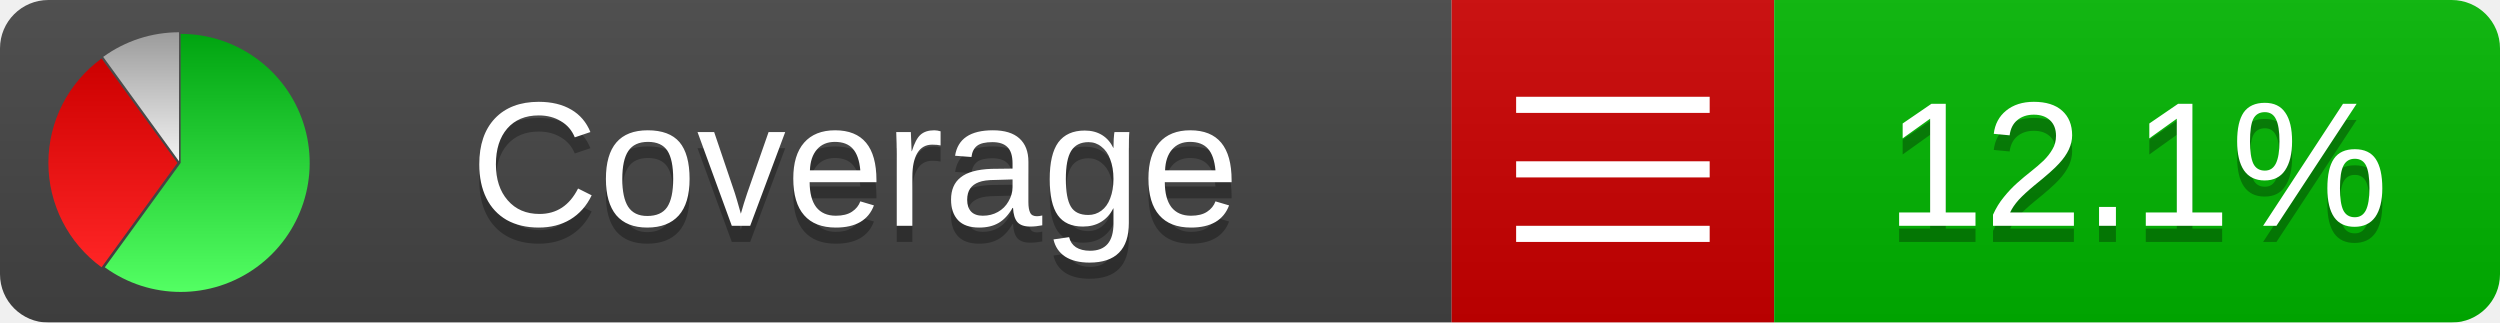
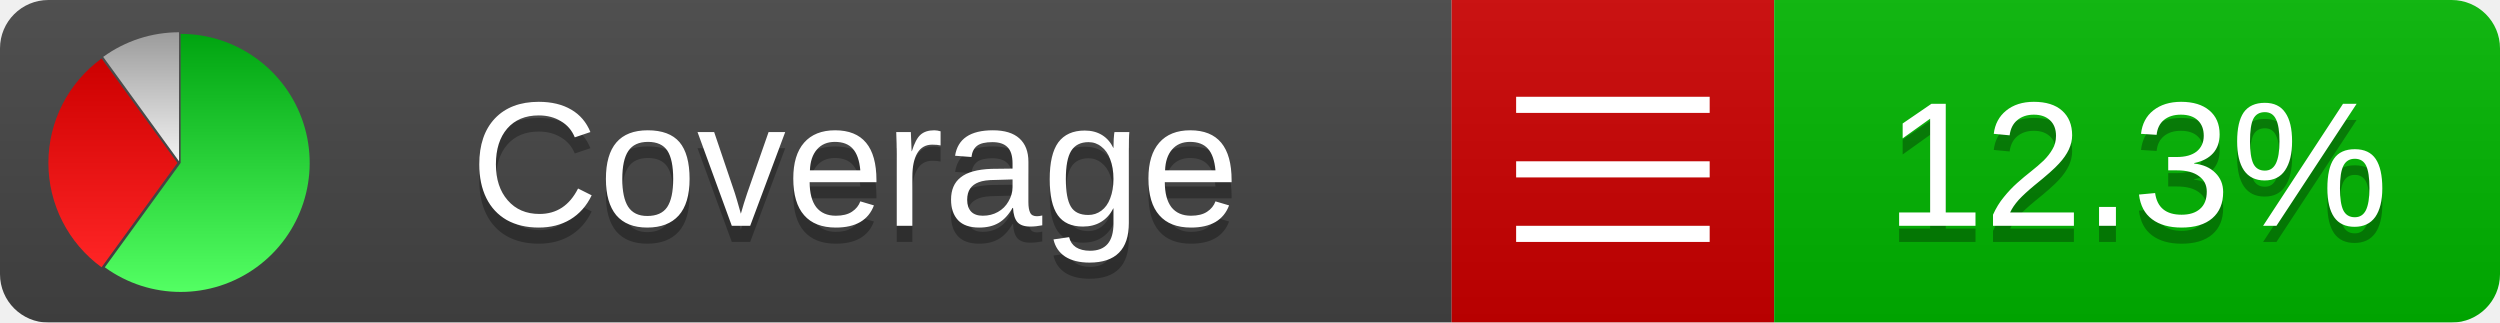
<svg xmlns="http://www.w3.org/2000/svg" xmlns:xlink="http://www.w3.org/1999/xlink" width="155" height="20">
  <style type="text/css">
          
            @keyframes fadeout {
              0 % { visibility: visible; opacity: 1; }
              40% { visibility: visible; opacity: 1; }
              50% { visibility: hidden; opacity: 0; }
              90% { visibility: hidden; opacity: 0; }
              100% { visibility: visible; opacity: 1; }
            }
            @keyframes fadein {
              0% { visibility: hidden; opacity: 0; }
              40% { visibility: hidden; opacity: 0; }
              50% { visibility: visible; opacity: 1; }
              90% { visibility: visible; opacity: 1; }
              100% { visibility: hidden; opacity: 0; }
            }
            .linecoverage {
                animation-duration: 10s;
                animation-name: fadeout;
                animation-iteration-count: infinite;
            }
            .branchcoverage {
                animation-duration: 10s;
                animation-name: fadein;
                animation-iteration-count: infinite;
            }
          
    </style>
  <defs>
    <linearGradient id="gradient" x2="0" y2="100%">
      <stop offset="0" stop-color="#bbb" stop-opacity=".1" />
      <stop offset="1" stop-opacity=".1" />
    </linearGradient>
    <linearGradient id="green" x2="0" y2="100%">
      <stop offset="0" stop-color="#00A410" />
      <stop offset="1" stop-color="#53FF63" />
    </linearGradient>
    <linearGradient id="red" x2="0" y2="100%">
      <stop offset="0" stop-color="#C00" />
      <stop offset="1" stop-color="#FF2525" />
    </linearGradient>
    <linearGradient id="gray" x2="0" y2="100%">
      <stop offset="0" stop-color="#9B9B9B" />
      <stop offset="1" stop-color="#F3F3F3" />
    </linearGradient>
    <mask id="mask">
      <rect width="155" height="20" rx="3" fill="#fff" />
    </mask>
    <g id="icon">
      <path style="fill:url(#green);" d="M205,202.5 l0,-200 a200,200 0 1,1 -117.558,361.803 z" />
      <path style="fill:url(#red);" d="M200,202.5 l-117.558,161.803 a200,200 0 0,1 0,-323.607 z" />
      <path style="fill:url(#gray);" d="M202.5,200 l-117.558,-161.803 a200,200 0 0,1 117.558,-38.196 z" />
    </g>
  </defs>
  <g mask="url(#mask)">
    <rect x="0" y="0" width="90" height="20" fill="#444" />
    <rect x="90" y="0" width="20" height="20" fill="#c00" />
    <rect x="110" y="0" width="45" height="20" fill="#00B600" />
    <rect x="0" y="0" width="155" height="20" fill="url(#gradient)" />
  </g>
  <g>
    <path class="" stroke="#fff" d="M94 6.5 h12 M94 10.5 h12 M94 14.5 h12" />
  </g>
  <g fill="#fff" text-anchor="middle" font-family="Verdana,Arial,Geneva,sans-serif" font-size="11">
    <a xlink:href="https://github.com/danielpalme/ReportGenerator" target="_top">
      <use xlink:href="#icon" transform="translate(3,2) scale(.04)" />
    </a>
    <text x="53" y="15" fill="#010101" fill-opacity=".3">Coverage</text>
    <text x="53" y="14" fill="#fff">Coverage</text>
-     <text class="" x="132.5" y="15" fill="#010101" fill-opacity=".3">12.1%</text>
-     <text class="" x="132.5" y="14">12.1%</text>
+     <text class="" x="132.5" y="15" fill="#010101" fill-opacity=".3">12.3%</text>
+     <text class="" x="132.5" y="14">12.3%</text>
  </g>
  <g>
    <rect class="" x="90" y="0" width="65" height="20" fill-opacity="0" />
  </g>
</svg>
